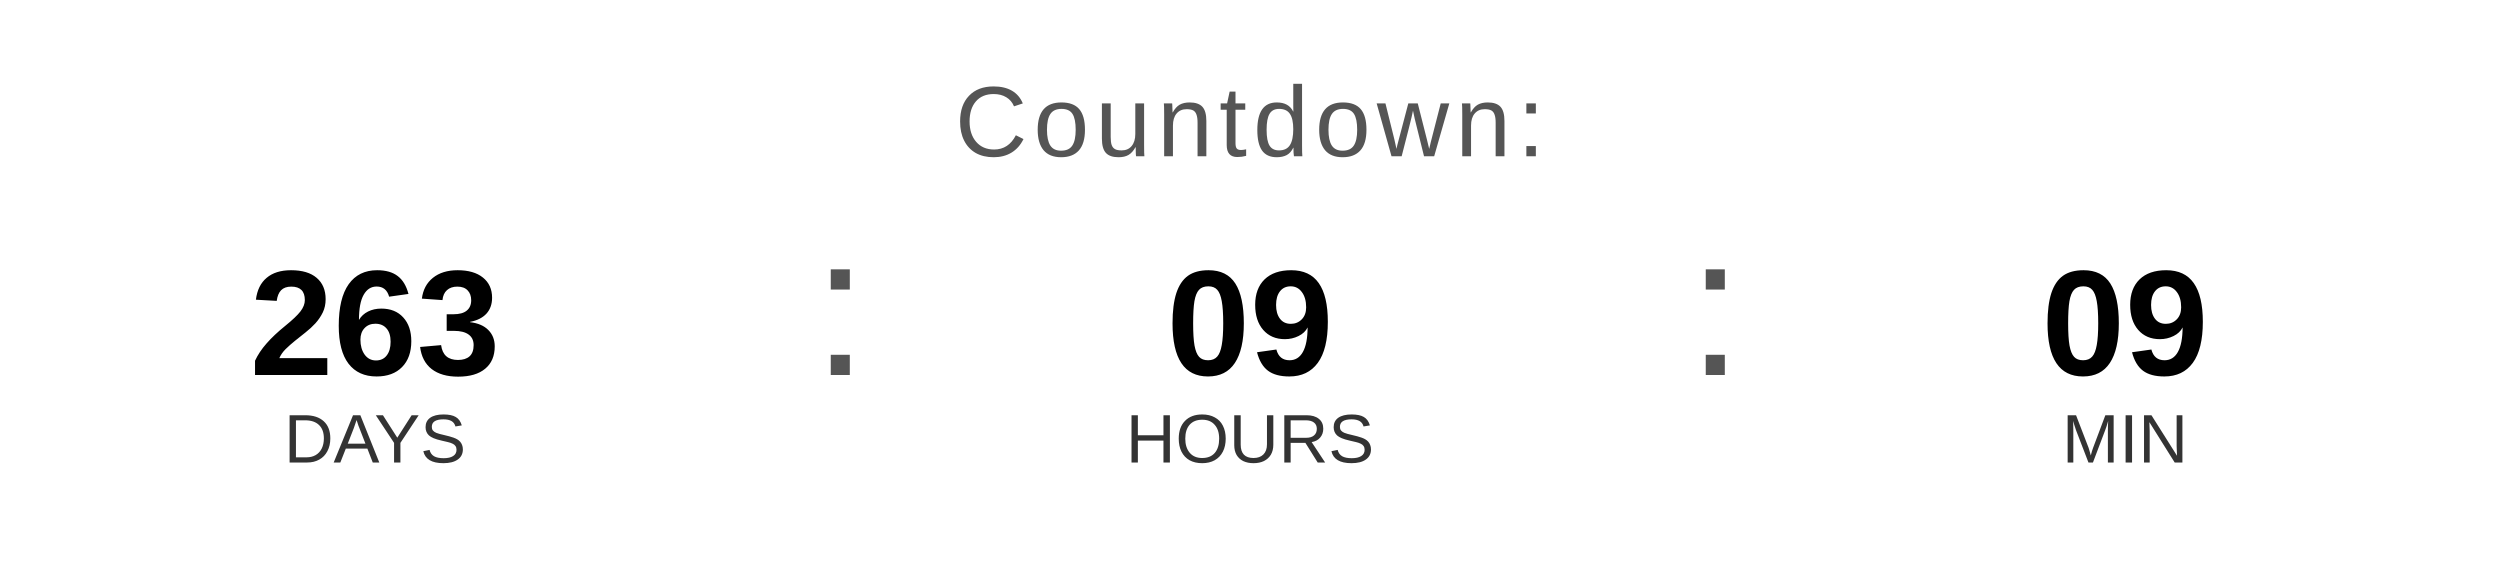
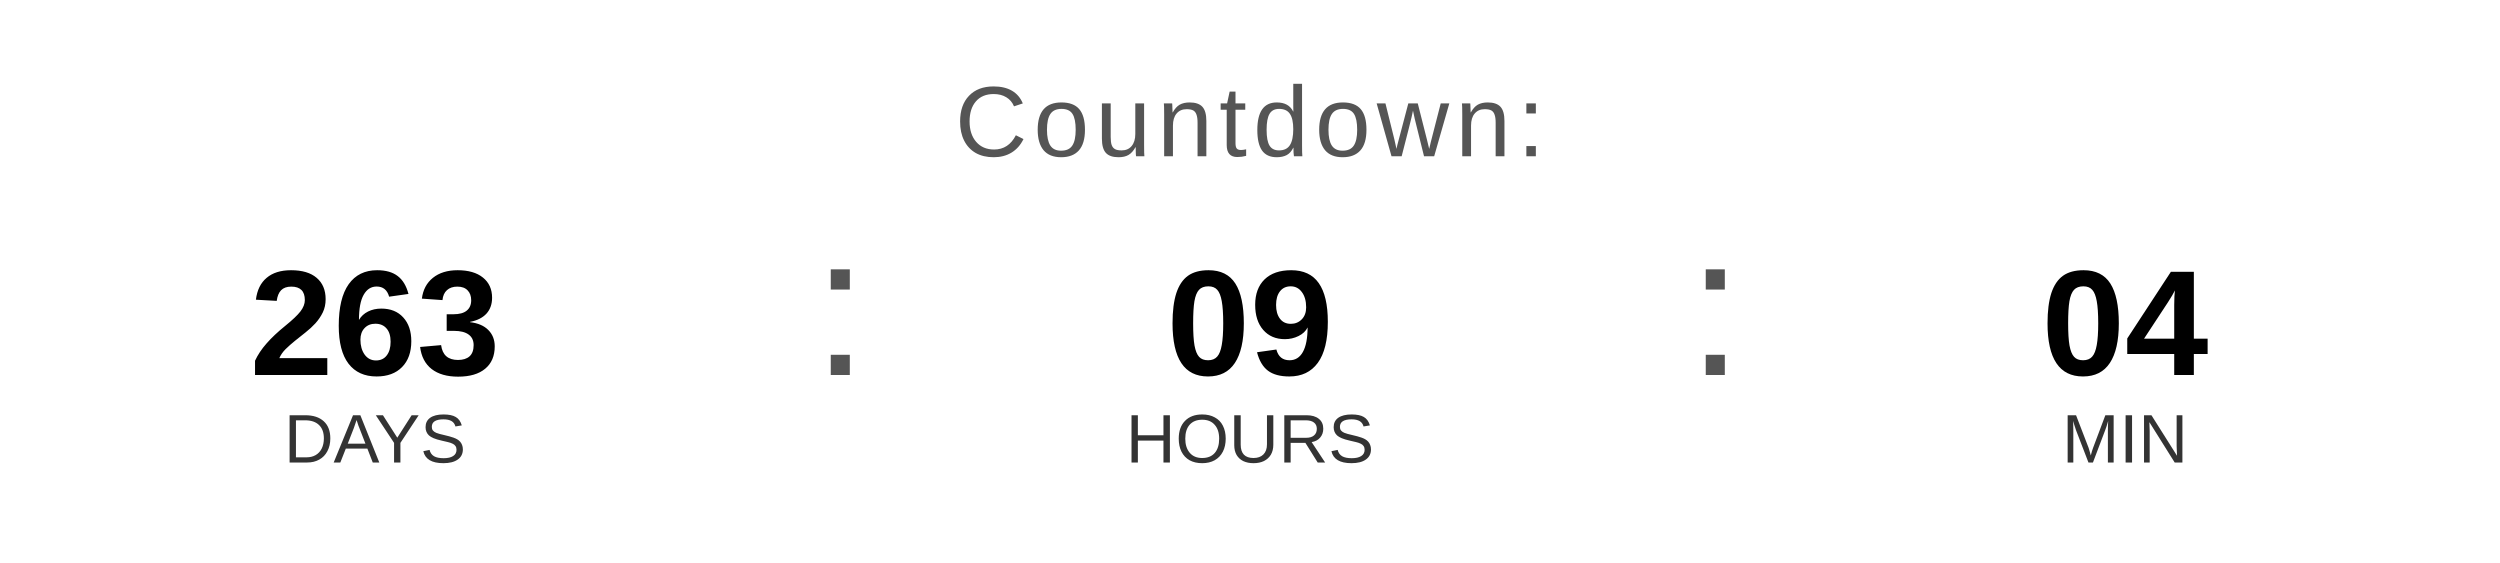
<svg xmlns="http://www.w3.org/2000/svg" width="400" height="90" viewBox="0 0 400 90">
  <text x="200" y="25" font-family="Arial, Helvetica, sans-serif" font-size="16" fill="#555555" text-anchor="middle" letter-spacing="1">
    Countdown:
  </text>
  <text x="60" y="60" font-family="Arial, Helvetica, sans-serif" font-size="24" font-weight="bold" fill="#000000" text-anchor="middle">263</text>
  <text x="60" y="74" font-family="Arial, Helvetica, sans-serif" font-size="11" fill="#333333" text-anchor="middle">DAYS</text>
  <text x="130" y="60" font-family="Arial, sans-serif" font-size="32" fill="#555555">:</text>
  <text x="200" y="60" font-family="Arial, Helvetica, sans-serif" font-size="24" font-weight="bold" fill="#000000" text-anchor="middle">09</text>
  <text x="200" y="74" font-family="Arial, Helvetica, sans-serif" font-size="11" fill="#333333" text-anchor="middle">HOURS</text>
  <text x="270" y="60" font-family="Arial, sans-serif" font-size="32" fill="#555555">:</text>
-   <text x="340" y="60" font-family="Arial, Helvetica, sans-serif" font-size="24" font-weight="bold" fill="#000000" text-anchor="middle">09</text>
+   <text x="340" y="60" font-family="Arial, Helvetica, sans-serif" font-size="24" font-weight="bold" fill="#000000" text-anchor="middle">04</text>
  <text x="340" y="74" font-family="Arial, Helvetica, sans-serif" font-size="11" fill="#333333" text-anchor="middle">MIN</text>
</svg>
